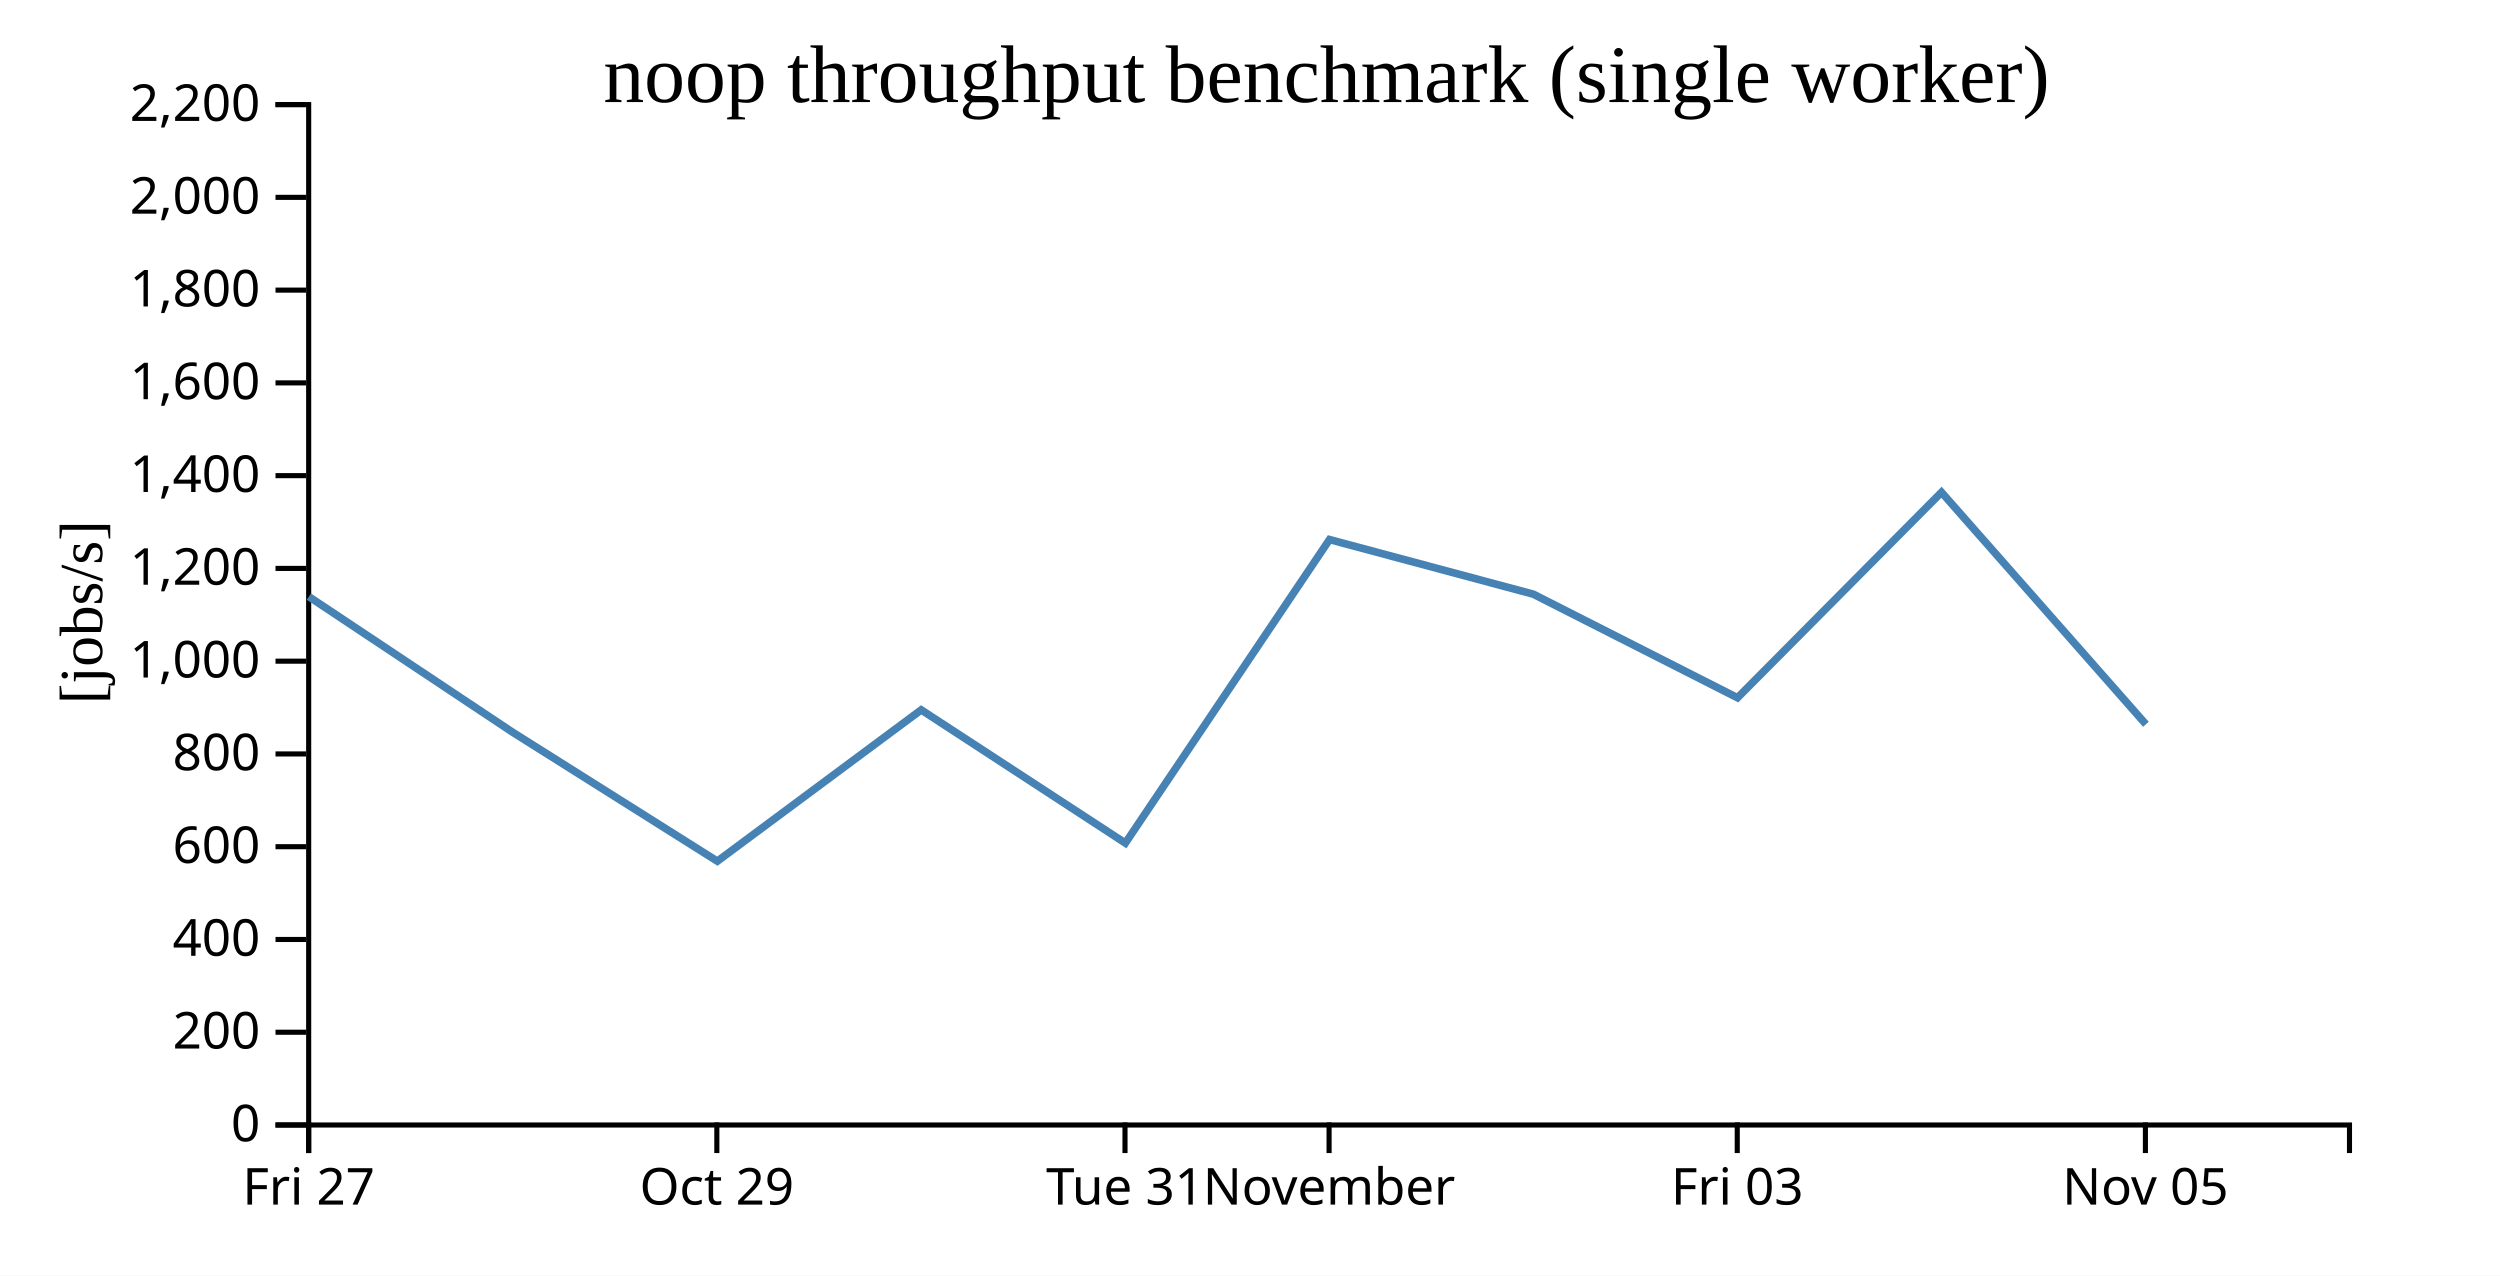
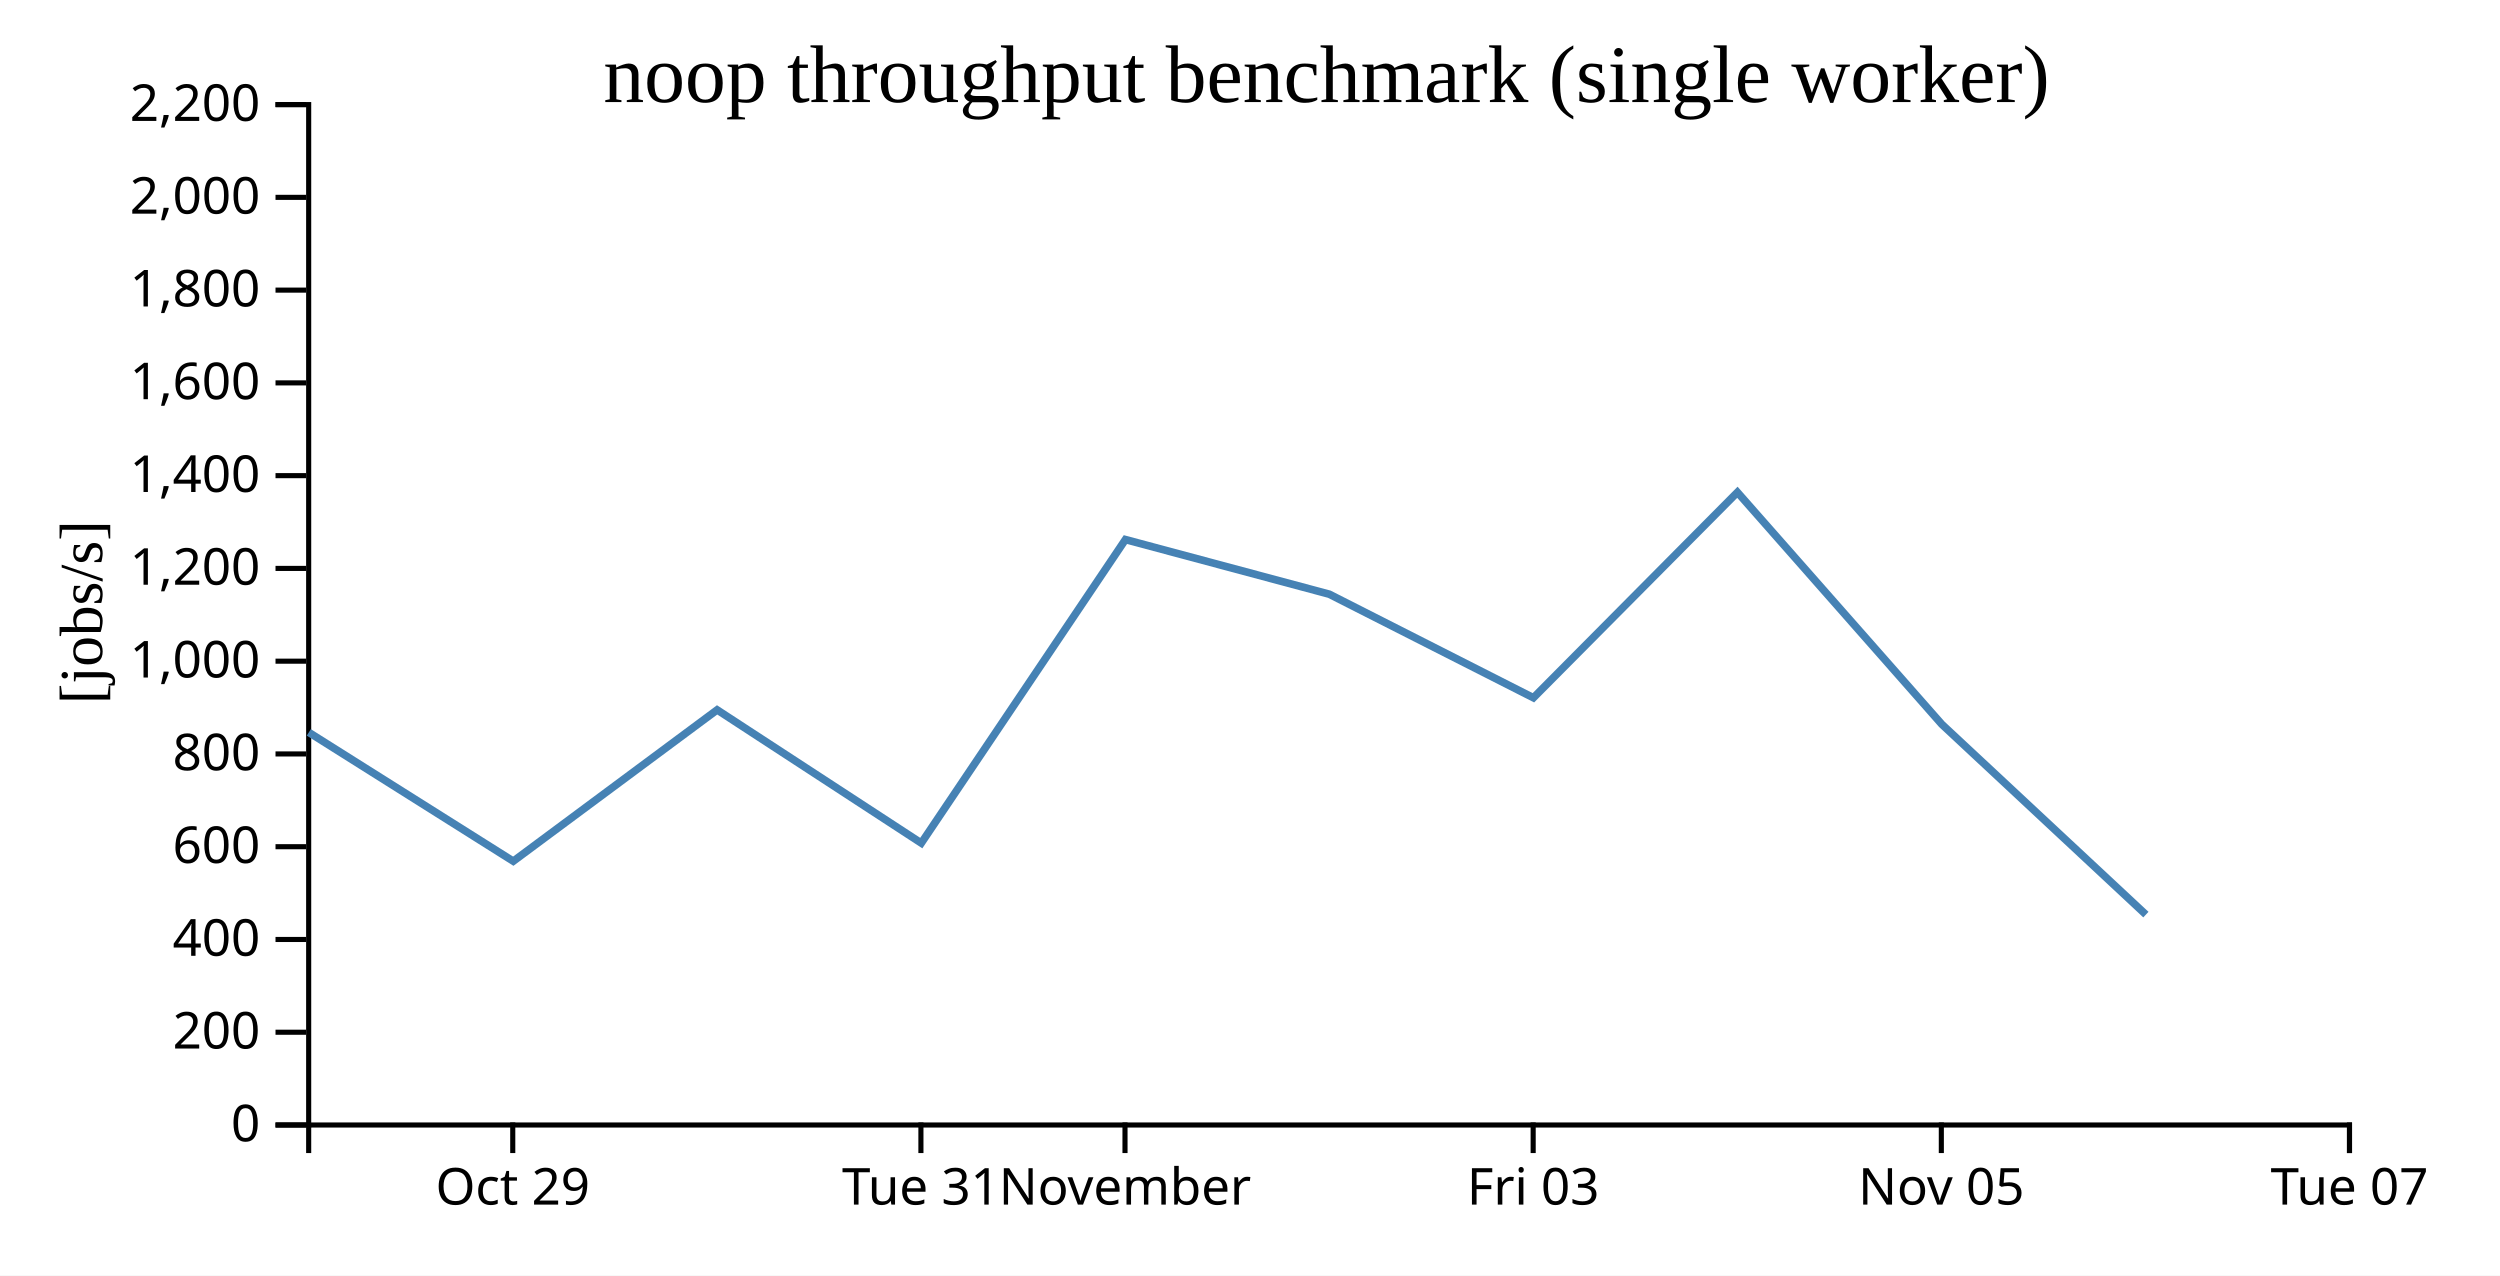
<svg xmlns="http://www.w3.org/2000/svg" width="490" height="250">
  <rect width="100%" height="100%" fill="white" />
  <g transform="translate(60,20)">
    <g transform="translate(0,200)" fill="none" font-size="10" font-family="sans-serif" text-anchor="middle">
      <path class="domain" stroke="currentColor" d="M0.5,6V0.5H400.5V6" />
-       <g class="tick" opacity="1" transform="translate(0.5,0)">
-         <line stroke="currentColor" y2="6" />
-         <text fill="currentColor" y="9" dy="0.71em">Fri 27</text>
-       </g>
-       <g class="tick" opacity="1" transform="translate(80.5,0)">
+       <g class="tick" opacity="1" transform="translate(40.5,0)">
        <line stroke="currentColor" y2="6" />
        <text fill="currentColor" y="9" dy="0.71em">Oct 29</text>
      </g>
-       <g class="tick" opacity="1" transform="translate(160.5,0)">
+       <g class="tick" opacity="1" transform="translate(120.5,0)">
        <line stroke="currentColor" y2="6" />
        <text fill="currentColor" y="9" dy="0.71em">Tue 31</text>
      </g>
-       <g class="tick" opacity="1" transform="translate(200.5,0)">
+       <g class="tick" opacity="1" transform="translate(160.5,0)">
        <line stroke="currentColor" y2="6" />
        <text fill="currentColor" y="9" dy="0.71em">November</text>
      </g>
-       <g class="tick" opacity="1" transform="translate(280.5,0)">
+       <g class="tick" opacity="1" transform="translate(240.5,0)">
        <line stroke="currentColor" y2="6" />
        <text fill="currentColor" y="9" dy="0.71em">Fri 03</text>
      </g>
-       <g class="tick" opacity="1" transform="translate(360.5,0)">
+       <g class="tick" opacity="1" transform="translate(320.5,0)">
        <line stroke="currentColor" y2="6" />
        <text fill="currentColor" y="9" dy="0.71em">Nov 05</text>
+       </g>
+       <g class="tick" opacity="1" transform="translate(400.5,0)">
+         <line stroke="currentColor" y2="6" />
+         <text fill="currentColor" y="9" dy="0.71em">Tue 07</text>
      </g>
    </g>
    <g fill="none" font-size="10" font-family="sans-serif" text-anchor="end">
      <path class="domain" stroke="currentColor" d="M-6,200.5H0.5V0.5H-6" />
      <g class="tick" opacity="1" transform="translate(0,200.5)">
        <line stroke="currentColor" x2="-6" />
        <text fill="currentColor" x="-9" dy="0.32em">0</text>
      </g>
      <g class="tick" opacity="1" transform="translate(0,182.3182)">
        <line stroke="currentColor" x2="-6" />
        <text fill="currentColor" x="-9" dy="0.32em">200</text>
      </g>
      <g class="tick" opacity="1" transform="translate(0,164.1364)">
        <line stroke="currentColor" x2="-6" />
        <text fill="currentColor" x="-9" dy="0.32em">400</text>
      </g>
      <g class="tick" opacity="1" transform="translate(0,145.9545)">
        <line stroke="currentColor" x2="-6" />
        <text fill="currentColor" x="-9" dy="0.32em">600</text>
      </g>
      <g class="tick" opacity="1" transform="translate(0,127.7727)">
        <line stroke="currentColor" x2="-6" />
        <text fill="currentColor" x="-9" dy="0.32em">800</text>
      </g>
      <g class="tick" opacity="1" transform="translate(0,109.5909)">
        <line stroke="currentColor" x2="-6" />
        <text fill="currentColor" x="-9" dy="0.32em">1,000</text>
      </g>
      <g class="tick" opacity="1" transform="translate(0,91.40909)">
        <line stroke="currentColor" x2="-6" />
        <text fill="currentColor" x="-9" dy="0.32em">1,200</text>
      </g>
      <g class="tick" opacity="1" transform="translate(0,73.22727)">
        <line stroke="currentColor" x2="-6" />
        <text fill="currentColor" x="-9" dy="0.32em">1,400</text>
      </g>
      <g class="tick" opacity="1" transform="translate(0,55.04545)">
        <line stroke="currentColor" x2="-6" />
        <text fill="currentColor" x="-9" dy="0.32em">1,600</text>
      </g>
      <g class="tick" opacity="1" transform="translate(0,36.86364)">
        <line stroke="currentColor" x2="-6" />
        <text fill="currentColor" x="-9" dy="0.32em">1,800</text>
      </g>
      <g class="tick" opacity="1" transform="translate(0,18.68182)">
        <line stroke="currentColor" x2="-6" />
        <text fill="currentColor" x="-9" dy="0.32em">2,000</text>
      </g>
      <g class="tick" opacity="1" transform="translate(0,0.5)">
        <line stroke="currentColor" x2="-6" />
        <text fill="currentColor" x="-9" dy="0.32em">2,200</text>
      </g>
    </g>
    <text text-anchor="middle" style="font-size: 12px" transform="rotate(-90)" y="-40" x="-100">[jobs/s]</text>
    <text text-anchor="middle" style="font-size: 16px" y="0" x="200">noop throughput benchmark (single worker)</text>
-     <path fill="none" stroke="steelblue" stroke-width="1.5" d="M0.534,96.944L40.524,123.55L80.599,148.793L120.556,119.137L160.572,145.244L200.582,85.754L240.541,96.463L280.548,116.763L320.532,76.488L360.597,121.962" />
+     <path fill="none" stroke="steelblue" stroke-width="1.5" d="M0.524,123.55L40.599,148.793L80.556,119.137L120.572,145.244L160.582,85.754L200.541,96.463L240.548,116.763L280.532,76.488L320.597,121.962L360.595,159.263" />
  </g>
</svg>
